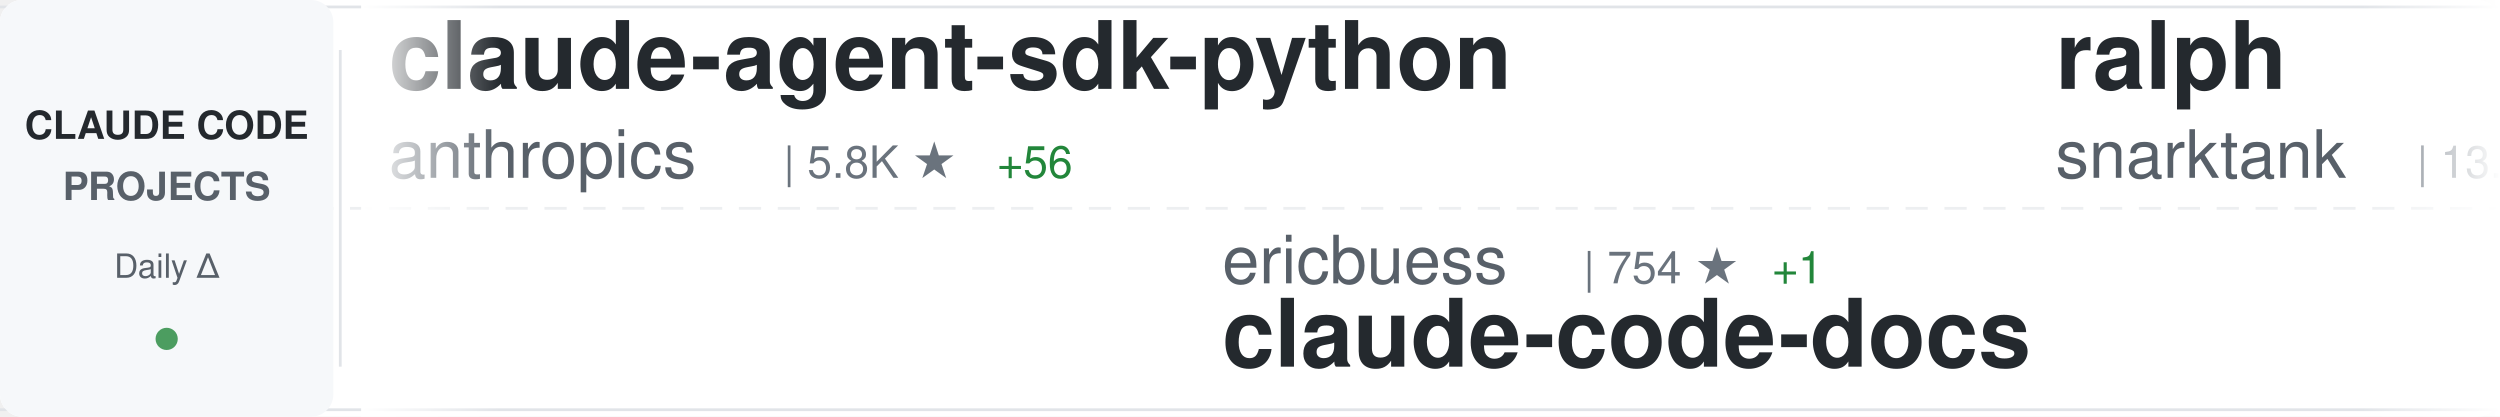
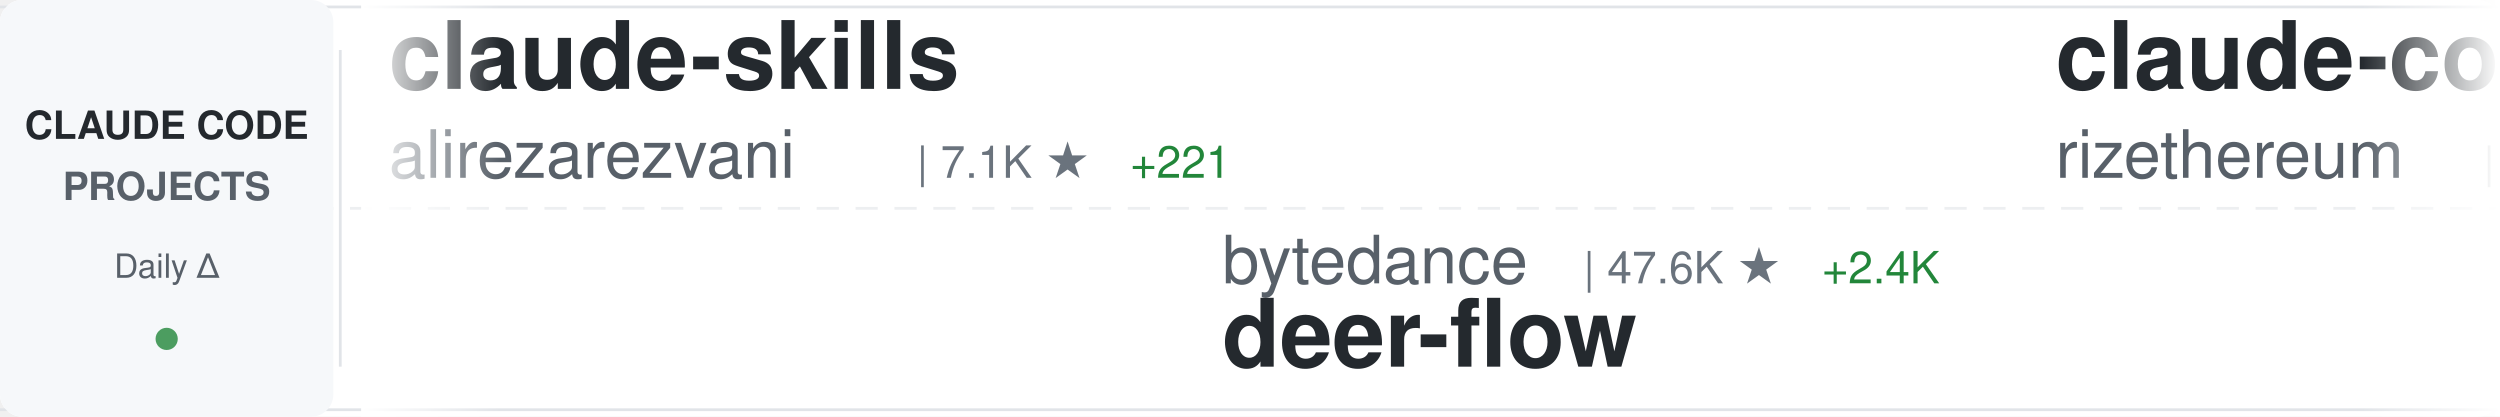
<svg xmlns="http://www.w3.org/2000/svg" width="900" height="150">
  <defs>
    <linearGradient id="awesomeLeftFade" x1="0%" y1="0%" x2="100%" y2="0%">
      <stop offset="0%" style="stop-color:#ffffff;stop-opacity:1" />
      <stop offset="100%" style="stop-color:#ffffff;stop-opacity:0" />
    </linearGradient>
    <linearGradient id="awesomeRightFade" x1="0%" y1="0%" x2="100%" y2="0%">
      <stop offset="0%" style="stop-color:#ffffff;stop-opacity:0" />
      <stop offset="100%" style="stop-color:#ffffff;stop-opacity:1" />
    </linearGradient>
  </defs>
  <rect width="900" height="150" fill="#ffffff" rx="8" />
  <rect x="0" y="2" width="900" height="1" fill="#e1e4e8" />
  <rect x="0" y="147" width="900" height="1" fill="#e1e4e8" />
  <line x1="0" y1="75" x2="900" y2="75" stroke="#e1e4e8" stroke-width="1" stroke-dasharray="8 6" opacity="0.6" />
  <rect x="0" y="0" width="120" height="150" fill="#f6f8fa" rx="8" />
  <text x="60" y="50" font-family="-apple-system, BlinkMacSystemFont, 'Segoe UI', Helvetica, Arial, sans-serif" font-size="14" font-weight="600" fill="#24292e" text-anchor="middle">CLAUDE CODE</text>
  <text x="60" y="72" font-family="-apple-system, BlinkMacSystemFont, 'Segoe UI', Helvetica, Arial, sans-serif" font-size="14" font-weight="600" fill="#586069" text-anchor="middle">PROJECTS</text>
  <text x="60" y="100" font-family="-apple-system, BlinkMacSystemFont, 'Segoe UI', Helvetica, Arial, sans-serif" font-size="12" font-weight="500" fill="#586069" text-anchor="middle">Daily Δ</text>
  <circle cx="60" cy="122" r="4" fill="#22863a" opacity="0.8" />
  <rect x="122" y="18" width="1" height="114" fill="#e1e4e8" />
  <clipPath id="awesomeTickerClip">
    <rect x="130" y="0" width="770" height="150" />
  </clipPath>
  <g clip-path="url(#awesomeTickerClip)">
    <g id="awesomeTickerItems">
      <animateTransform attributeName="transform" attributeType="XML" type="translate" from="0 0" to="-3000 0" dur="54s" repeatCount="indefinite" />
      <g transform="translate(0, 0)">
-         <text x="140" y="32" font-family="-apple-system, BlinkMacSystemFont, 'Segoe UI', Helvetica, Arial, sans-serif" font-size="34" font-weight="600" fill="#24292e">claude-agent-sdk-python</text>
-         <text x="140" y="64" font-family="-apple-system, BlinkMacSystemFont, 'Segoe UI', Helvetica, Arial, sans-serif" font-size="24" font-weight="400" fill="#586069">anthropics</text>
-         <text x="282" y="64" font-family="-apple-system, BlinkMacSystemFont, 'Segoe UI', Helvetica, Arial, sans-serif" font-size="16" font-weight="500" fill="#6a737d">| 5.8K ★</text>
-         <text x="359" y="64" font-family="-apple-system, BlinkMacSystemFont, 'Segoe UI', Helvetica, Arial, sans-serif" font-size="16" font-weight="500" fill="#22863a"> +56</text>
+         <text x="140" y="32" font-family="-apple-system, BlinkMacSystemFont, 'Segoe UI', Helvetica, Arial, sans-serif" font-size="34" font-weight="600" fill="#24292e">claude-skills</text>
+         <text x="140" y="64" font-family="-apple-system, BlinkMacSystemFont, 'Segoe UI', Helvetica, Arial, sans-serif" font-size="24" font-weight="400" fill="#586069">alirezarezvani</text>
+         <text x="330" y="64" font-family="-apple-system, BlinkMacSystemFont, 'Segoe UI', Helvetica, Arial, sans-serif" font-size="16" font-weight="500" fill="#6a737d">| 7.1K ★</text>
+         <text x="407" y="64" font-family="-apple-system, BlinkMacSystemFont, 'Segoe UI', Helvetica, Arial, sans-serif" font-size="16" font-weight="500" fill="#22863a"> +221</text>
      </g>
      <g transform="translate(300, 0)">
-         <text x="140" y="102" font-family="-apple-system, BlinkMacSystemFont, 'Segoe UI', Helvetica, Arial, sans-serif" font-size="24" font-weight="400" fill="#586069">ericbuess</text>
-         <text x="270" y="102" font-family="-apple-system, BlinkMacSystemFont, 'Segoe UI', Helvetica, Arial, sans-serif" font-size="16" font-weight="500" fill="#6a737d">| 754 ★</text>
-         <text x="338" y="102" font-family="-apple-system, BlinkMacSystemFont, 'Segoe UI', Helvetica, Arial, sans-serif" font-size="16" font-weight="500" fill="#22863a"> +1</text>
-         <text x="140" y="132" font-family="-apple-system, BlinkMacSystemFont, 'Segoe UI', Helvetica, Arial, sans-serif" font-size="34" font-weight="600" fill="#24292e">claude-code-docs</text>
+         <text x="140" y="102" font-family="-apple-system, BlinkMacSystemFont, 'Segoe UI', Helvetica, Arial, sans-serif" font-size="24" font-weight="400" fill="#586069">bytedance</text>
+         <text x="270" y="102" font-family="-apple-system, BlinkMacSystemFont, 'Segoe UI', Helvetica, Arial, sans-serif" font-size="16" font-weight="500" fill="#6a737d">| 47.6K ★</text>
+         <text x="356" y="102" font-family="-apple-system, BlinkMacSystemFont, 'Segoe UI', Helvetica, Arial, sans-serif" font-size="16" font-weight="500" fill="#22863a"> +2.4K</text>
+         <text x="140" y="132" font-family="-apple-system, BlinkMacSystemFont, 'Segoe UI', Helvetica, Arial, sans-serif" font-size="34" font-weight="600" fill="#24292e">deer-flow</text>
      </g>
      <g transform="translate(600, 0)">
-         <text x="140" y="32" font-family="-apple-system, BlinkMacSystemFont, 'Segoe UI', Helvetica, Arial, sans-serif" font-size="34" font-weight="600" fill="#24292e">ralph</text>
-         <text x="140" y="64" font-family="-apple-system, BlinkMacSystemFont, 'Segoe UI', Helvetica, Arial, sans-serif" font-size="24" font-weight="400" fill="#586069">snarktank</text>
-         <text x="270" y="64" font-family="-apple-system, BlinkMacSystemFont, 'Segoe UI', Helvetica, Arial, sans-serif" font-size="16" font-weight="500" fill="#6a737d">| 13.8K ★</text>
-         <text x="356" y="64" font-family="-apple-system, BlinkMacSystemFont, 'Segoe UI', Helvetica, Arial, sans-serif" font-size="16" font-weight="500" fill="#22863a"> +75</text>
+         <text x="140" y="32" font-family="-apple-system, BlinkMacSystemFont, 'Segoe UI', Helvetica, Arial, sans-serif" font-size="34" font-weight="600" fill="#24292e">claude-code-requirements...</text>
+         <text x="140" y="64" font-family="-apple-system, BlinkMacSystemFont, 'Segoe UI', Helvetica, Arial, sans-serif" font-size="24" font-weight="400" fill="#586069">rizethereum</text>
+         <text x="294" y="64" font-family="-apple-system, BlinkMacSystemFont, 'Segoe UI', Helvetica, Arial, sans-serif" font-size="16" font-weight="500" fill="#6a737d">| 1.8K ★</text>
      </g>
      <g transform="translate(900, 0)">
-         <text x="140" y="102" font-family="-apple-system, BlinkMacSystemFont, 'Segoe UI', Helvetica, Arial, sans-serif" font-size="24" font-weight="400" fill="#586069">severity1</text>
-         <text x="270" y="102" font-family="-apple-system, BlinkMacSystemFont, 'Segoe UI', Helvetica, Arial, sans-serif" font-size="16" font-weight="500" fill="#6a737d">| 1.3K ★</text>
-         <text x="347" y="102" font-family="-apple-system, BlinkMacSystemFont, 'Segoe UI', Helvetica, Arial, sans-serif" font-size="16" font-weight="500" fill="#22863a"> +5</text>
-         <text x="140" y="132" font-family="-apple-system, BlinkMacSystemFont, 'Segoe UI', Helvetica, Arial, sans-serif" font-size="34" font-weight="600" fill="#24292e">claude-code-prompt-impro...</text>
+         <text x="140" y="102" font-family="-apple-system, BlinkMacSystemFont, 'Segoe UI', Helvetica, Arial, sans-serif" font-size="24" font-weight="400" fill="#586069">Yuyz0112</text>
+         <text x="258" y="102" font-family="-apple-system, BlinkMacSystemFont, 'Segoe UI', Helvetica, Arial, sans-serif" font-size="16" font-weight="500" fill="#6a737d">| 2.3K ★</text>
+         <text x="335" y="102" font-family="-apple-system, BlinkMacSystemFont, 'Segoe UI', Helvetica, Arial, sans-serif" font-size="16" font-weight="500" fill="#22863a"> +17</text>
+         <text x="140" y="132" font-family="-apple-system, BlinkMacSystemFont, 'Segoe UI', Helvetica, Arial, sans-serif" font-size="34" font-weight="600" fill="#24292e">claude-code-reverse</text>
      </g>
      <g transform="translate(1200, 0)">
-         <text x="140" y="32" font-family="-apple-system, BlinkMacSystemFont, 'Segoe UI', Helvetica, Arial, sans-serif" font-size="34" font-weight="600" fill="#24292e">claude_code_bridge</text>
-         <text x="140" y="64" font-family="-apple-system, BlinkMacSystemFont, 'Segoe UI', Helvetica, Arial, sans-serif" font-size="24" font-weight="400" fill="#586069">bfly123</text>
-         <text x="246" y="64" font-family="-apple-system, BlinkMacSystemFont, 'Segoe UI', Helvetica, Arial, sans-serif" font-size="16" font-weight="500" fill="#6a737d">| 1.9K ★</text>
-         <text x="323" y="64" font-family="-apple-system, BlinkMacSystemFont, 'Segoe UI', Helvetica, Arial, sans-serif" font-size="16" font-weight="500" fill="#22863a"> +24</text>
+         <text x="140" y="32" font-family="-apple-system, BlinkMacSystemFont, 'Segoe UI', Helvetica, Arial, sans-serif" font-size="34" font-weight="600" fill="#24292e">Claude-Code-Game-Studios</text>
+         <text x="140" y="64" font-family="-apple-system, BlinkMacSystemFont, 'Segoe UI', Helvetica, Arial, sans-serif" font-size="24" font-weight="400" fill="#586069">Donchitos</text>
+         <text x="270" y="64" font-family="-apple-system, BlinkMacSystemFont, 'Segoe UI', Helvetica, Arial, sans-serif" font-size="16" font-weight="500" fill="#6a737d">| 5.6K ★</text>
+         <text x="347" y="64" font-family="-apple-system, BlinkMacSystemFont, 'Segoe UI', Helvetica, Arial, sans-serif" font-size="16" font-weight="500" fill="#22863a"> +1.1K</text>
      </g>
      <g transform="translate(1500, 0)">
-         <text x="140" y="102" font-family="-apple-system, BlinkMacSystemFont, 'Segoe UI', Helvetica, Arial, sans-serif" font-size="24" font-weight="400" fill="#586069">slopus</text>
-         <text x="234" y="102" font-family="-apple-system, BlinkMacSystemFont, 'Segoe UI', Helvetica, Arial, sans-serif" font-size="16" font-weight="500" fill="#6a737d">| 16.2K ★</text>
-         <text x="320" y="102" font-family="-apple-system, BlinkMacSystemFont, 'Segoe UI', Helvetica, Arial, sans-serif" font-size="16" font-weight="500" fill="#22863a"> +76</text>
-         <text x="140" y="132" font-family="-apple-system, BlinkMacSystemFont, 'Segoe UI', Helvetica, Arial, sans-serif" font-size="34" font-weight="600" fill="#24292e">happy</text>
-       </g>
-       <g transform="translate(1800, 0)">
-         <text x="140" y="32" font-family="-apple-system, BlinkMacSystemFont, 'Segoe UI', Helvetica, Arial, sans-serif" font-size="34" font-weight="600" fill="#24292e">pi-vs-claude-code</text>
-         <text x="140" y="64" font-family="-apple-system, BlinkMacSystemFont, 'Segoe UI', Helvetica, Arial, sans-serif" font-size="24" font-weight="400" fill="#586069">disler</text>
-         <text x="234" y="64" font-family="-apple-system, BlinkMacSystemFont, 'Segoe UI', Helvetica, Arial, sans-serif" font-size="16" font-weight="500" fill="#6a737d">| 553 ★</text>
-         <text x="302" y="64" font-family="-apple-system, BlinkMacSystemFont, 'Segoe UI', Helvetica, Arial, sans-serif" font-size="16" font-weight="500" fill="#22863a"> +5</text>
-       </g>
-       <g transform="translate(2100, 0)">
        <text x="140" y="102" font-family="-apple-system, BlinkMacSystemFont, 'Segoe UI', Helvetica, Arial, sans-serif" font-size="24" font-weight="400" fill="#586069">nishimoto265</text>
        <text x="306" y="102" font-family="-apple-system, BlinkMacSystemFont, 'Segoe UI', Helvetica, Arial, sans-serif" font-size="16" font-weight="500" fill="#6a737d">| 495 ★</text>
        <text x="140" y="132" font-family="-apple-system, BlinkMacSystemFont, 'Segoe UI', Helvetica, Arial, sans-serif" font-size="34" font-weight="600" fill="#24292e">Claude-Code-Communicatio...</text>
      </g>
+       <g transform="translate(1800, 0)">
+         <text x="140" y="32" font-family="-apple-system, BlinkMacSystemFont, 'Segoe UI', Helvetica, Arial, sans-serif" font-size="34" font-weight="600" fill="#24292e">opcode</text>
+         <text x="140" y="64" font-family="-apple-system, BlinkMacSystemFont, 'Segoe UI', Helvetica, Arial, sans-serif" font-size="24" font-weight="400" fill="#586069">winfunc</text>
+         <text x="246" y="64" font-family="-apple-system, BlinkMacSystemFont, 'Segoe UI', Helvetica, Arial, sans-serif" font-size="16" font-weight="500" fill="#6a737d">| 21.1K ★</text>
+         <text x="332" y="64" font-family="-apple-system, BlinkMacSystemFont, 'Segoe UI', Helvetica, Arial, sans-serif" font-size="16" font-weight="500" fill="#22863a"> +29</text>
+       </g>
+       <g transform="translate(2100, 0)">
+         <text x="140" y="102" font-family="-apple-system, BlinkMacSystemFont, 'Segoe UI', Helvetica, Arial, sans-serif" font-size="24" font-weight="400" fill="#586069">VoltAgent</text>
+         <text x="270" y="102" font-family="-apple-system, BlinkMacSystemFont, 'Segoe UI', Helvetica, Arial, sans-serif" font-size="16" font-weight="500" fill="#6a737d">| 15.2K ★</text>
+         <text x="356" y="102" font-family="-apple-system, BlinkMacSystemFont, 'Segoe UI', Helvetica, Arial, sans-serif" font-size="16" font-weight="500" fill="#22863a"> +115</text>
+         <text x="140" y="132" font-family="-apple-system, BlinkMacSystemFont, 'Segoe UI', Helvetica, Arial, sans-serif" font-size="34" font-weight="600" fill="#24292e">awesome-claude-code-suba...</text>
+       </g>
      <g transform="translate(2400, 0)">
-         <text x="140" y="32" font-family="-apple-system, BlinkMacSystemFont, 'Segoe UI', Helvetica, Arial, sans-serif" font-size="34" font-weight="600" fill="#24292e">claude-code-guide</text>
-         <text x="140" y="64" font-family="-apple-system, BlinkMacSystemFont, 'Segoe UI', Helvetica, Arial, sans-serif" font-size="24" font-weight="400" fill="#586069">zebbern</text>
-         <text x="246" y="64" font-family="-apple-system, BlinkMacSystemFont, 'Segoe UI', Helvetica, Arial, sans-serif" font-size="16" font-weight="500" fill="#6a737d">| 3.7K ★</text>
-         <text x="323" y="64" font-family="-apple-system, BlinkMacSystemFont, 'Segoe UI', Helvetica, Arial, sans-serif" font-size="16" font-weight="500" fill="#22863a"> +8</text>
+         <text x="140" y="32" font-family="-apple-system, BlinkMacSystemFont, 'Segoe UI', Helvetica, Arial, sans-serif" font-size="34" font-weight="600" fill="#24292e">free-claude-code</text>
+         <text x="140" y="64" font-family="-apple-system, BlinkMacSystemFont, 'Segoe UI', Helvetica, Arial, sans-serif" font-size="24" font-weight="400" fill="#586069">Alishahryar1</text>
+         <text x="306" y="64" font-family="-apple-system, BlinkMacSystemFont, 'Segoe UI', Helvetica, Arial, sans-serif" font-size="16" font-weight="500" fill="#6a737d">| 1.1K ★</text>
+         <text x="383" y="64" font-family="-apple-system, BlinkMacSystemFont, 'Segoe UI', Helvetica, Arial, sans-serif" font-size="16" font-weight="500" fill="#22863a"> +21</text>
      </g>
      <g transform="translate(2700, 0)">
-         <text x="140" y="102" font-family="-apple-system, BlinkMacSystemFont, 'Segoe UI', Helvetica, Arial, sans-serif" font-size="24" font-weight="400" fill="#586069">darcyegb</text>
-         <text x="258" y="102" font-family="-apple-system, BlinkMacSystemFont, 'Segoe UI', Helvetica, Arial, sans-serif" font-size="16" font-weight="500" fill="#6a737d">| 626 ★</text>
-         <text x="326" y="102" font-family="-apple-system, BlinkMacSystemFont, 'Segoe UI', Helvetica, Arial, sans-serif" font-size="16" font-weight="500" fill="#22863a"> +5</text>
-         <text x="140" y="132" font-family="-apple-system, BlinkMacSystemFont, 'Segoe UI', Helvetica, Arial, sans-serif" font-size="34" font-weight="600" fill="#24292e">ClaudeCodeAgents</text>
+         <text x="140" y="102" font-family="-apple-system, BlinkMacSystemFont, 'Segoe UI', Helvetica, Arial, sans-serif" font-size="24" font-weight="400" fill="#586069">snarktank</text>
+         <text x="270" y="102" font-family="-apple-system, BlinkMacSystemFont, 'Segoe UI', Helvetica, Arial, sans-serif" font-size="16" font-weight="500" fill="#6a737d">| 13.8K ★</text>
+         <text x="356" y="102" font-family="-apple-system, BlinkMacSystemFont, 'Segoe UI', Helvetica, Arial, sans-serif" font-size="16" font-weight="500" fill="#22863a"> +76</text>
+         <text x="140" y="132" font-family="-apple-system, BlinkMacSystemFont, 'Segoe UI', Helvetica, Arial, sans-serif" font-size="34" font-weight="600" fill="#24292e">ralph</text>
      </g>
      <g transform="translate(3000, 0)">
-         <text x="140" y="32" font-family="-apple-system, BlinkMacSystemFont, 'Segoe UI', Helvetica, Arial, sans-serif" font-size="34" font-weight="600" fill="#24292e">claude-agent-sdk-python</text>
-         <text x="140" y="64" font-family="-apple-system, BlinkMacSystemFont, 'Segoe UI', Helvetica, Arial, sans-serif" font-size="24" font-weight="400" fill="#586069">anthropics</text>
-         <text x="282" y="64" font-family="-apple-system, BlinkMacSystemFont, 'Segoe UI', Helvetica, Arial, sans-serif" font-size="16" font-weight="500" fill="#6a737d">| 5.8K ★</text>
-         <text x="359" y="64" font-family="-apple-system, BlinkMacSystemFont, 'Segoe UI', Helvetica, Arial, sans-serif" font-size="16" font-weight="500" fill="#22863a"> +56</text>
+         <text x="140" y="32" font-family="-apple-system, BlinkMacSystemFont, 'Segoe UI', Helvetica, Arial, sans-serif" font-size="34" font-weight="600" fill="#24292e">claude-skills</text>
+         <text x="140" y="64" font-family="-apple-system, BlinkMacSystemFont, 'Segoe UI', Helvetica, Arial, sans-serif" font-size="24" font-weight="400" fill="#586069">alirezarezvani</text>
+         <text x="330" y="64" font-family="-apple-system, BlinkMacSystemFont, 'Segoe UI', Helvetica, Arial, sans-serif" font-size="16" font-weight="500" fill="#6a737d">| 7.1K ★</text>
+         <text x="407" y="64" font-family="-apple-system, BlinkMacSystemFont, 'Segoe UI', Helvetica, Arial, sans-serif" font-size="16" font-weight="500" fill="#22863a"> +221</text>
      </g>
      <g transform="translate(3300, 0)">
-         <text x="140" y="102" font-family="-apple-system, BlinkMacSystemFont, 'Segoe UI', Helvetica, Arial, sans-serif" font-size="24" font-weight="400" fill="#586069">ericbuess</text>
-         <text x="270" y="102" font-family="-apple-system, BlinkMacSystemFont, 'Segoe UI', Helvetica, Arial, sans-serif" font-size="16" font-weight="500" fill="#6a737d">| 754 ★</text>
-         <text x="338" y="102" font-family="-apple-system, BlinkMacSystemFont, 'Segoe UI', Helvetica, Arial, sans-serif" font-size="16" font-weight="500" fill="#22863a"> +1</text>
-         <text x="140" y="132" font-family="-apple-system, BlinkMacSystemFont, 'Segoe UI', Helvetica, Arial, sans-serif" font-size="34" font-weight="600" fill="#24292e">claude-code-docs</text>
+         <text x="140" y="102" font-family="-apple-system, BlinkMacSystemFont, 'Segoe UI', Helvetica, Arial, sans-serif" font-size="24" font-weight="400" fill="#586069">bytedance</text>
+         <text x="270" y="102" font-family="-apple-system, BlinkMacSystemFont, 'Segoe UI', Helvetica, Arial, sans-serif" font-size="16" font-weight="500" fill="#6a737d">| 47.6K ★</text>
+         <text x="356" y="102" font-family="-apple-system, BlinkMacSystemFont, 'Segoe UI', Helvetica, Arial, sans-serif" font-size="16" font-weight="500" fill="#22863a"> +2.4K</text>
+         <text x="140" y="132" font-family="-apple-system, BlinkMacSystemFont, 'Segoe UI', Helvetica, Arial, sans-serif" font-size="34" font-weight="600" fill="#24292e">deer-flow</text>
      </g>
      <g transform="translate(3600, 0)">
-         <text x="140" y="32" font-family="-apple-system, BlinkMacSystemFont, 'Segoe UI', Helvetica, Arial, sans-serif" font-size="34" font-weight="600" fill="#24292e">ralph</text>
-         <text x="140" y="64" font-family="-apple-system, BlinkMacSystemFont, 'Segoe UI', Helvetica, Arial, sans-serif" font-size="24" font-weight="400" fill="#586069">snarktank</text>
-         <text x="270" y="64" font-family="-apple-system, BlinkMacSystemFont, 'Segoe UI', Helvetica, Arial, sans-serif" font-size="16" font-weight="500" fill="#6a737d">| 13.8K ★</text>
-         <text x="356" y="64" font-family="-apple-system, BlinkMacSystemFont, 'Segoe UI', Helvetica, Arial, sans-serif" font-size="16" font-weight="500" fill="#22863a"> +75</text>
+         <text x="140" y="32" font-family="-apple-system, BlinkMacSystemFont, 'Segoe UI', Helvetica, Arial, sans-serif" font-size="34" font-weight="600" fill="#24292e">claude-code-requirements...</text>
+         <text x="140" y="64" font-family="-apple-system, BlinkMacSystemFont, 'Segoe UI', Helvetica, Arial, sans-serif" font-size="24" font-weight="400" fill="#586069">rizethereum</text>
+         <text x="294" y="64" font-family="-apple-system, BlinkMacSystemFont, 'Segoe UI', Helvetica, Arial, sans-serif" font-size="16" font-weight="500" fill="#6a737d">| 1.8K ★</text>
      </g>
      <g transform="translate(3900, 0)">
-         <text x="140" y="102" font-family="-apple-system, BlinkMacSystemFont, 'Segoe UI', Helvetica, Arial, sans-serif" font-size="24" font-weight="400" fill="#586069">severity1</text>
-         <text x="270" y="102" font-family="-apple-system, BlinkMacSystemFont, 'Segoe UI', Helvetica, Arial, sans-serif" font-size="16" font-weight="500" fill="#6a737d">| 1.3K ★</text>
-         <text x="347" y="102" font-family="-apple-system, BlinkMacSystemFont, 'Segoe UI', Helvetica, Arial, sans-serif" font-size="16" font-weight="500" fill="#22863a"> +5</text>
-         <text x="140" y="132" font-family="-apple-system, BlinkMacSystemFont, 'Segoe UI', Helvetica, Arial, sans-serif" font-size="34" font-weight="600" fill="#24292e">claude-code-prompt-impro...</text>
+         <text x="140" y="102" font-family="-apple-system, BlinkMacSystemFont, 'Segoe UI', Helvetica, Arial, sans-serif" font-size="24" font-weight="400" fill="#586069">Yuyz0112</text>
+         <text x="258" y="102" font-family="-apple-system, BlinkMacSystemFont, 'Segoe UI', Helvetica, Arial, sans-serif" font-size="16" font-weight="500" fill="#6a737d">| 2.3K ★</text>
+         <text x="335" y="102" font-family="-apple-system, BlinkMacSystemFont, 'Segoe UI', Helvetica, Arial, sans-serif" font-size="16" font-weight="500" fill="#22863a"> +17</text>
+         <text x="140" y="132" font-family="-apple-system, BlinkMacSystemFont, 'Segoe UI', Helvetica, Arial, sans-serif" font-size="34" font-weight="600" fill="#24292e">claude-code-reverse</text>
      </g>
    </g>
  </g>
  <rect x="130" y="0" width="50" height="150" fill="url(#awesomeLeftFade)" />
  <rect x="850" y="0" width="50" height="150" fill="url(#awesomeRightFade)" />
</svg>
